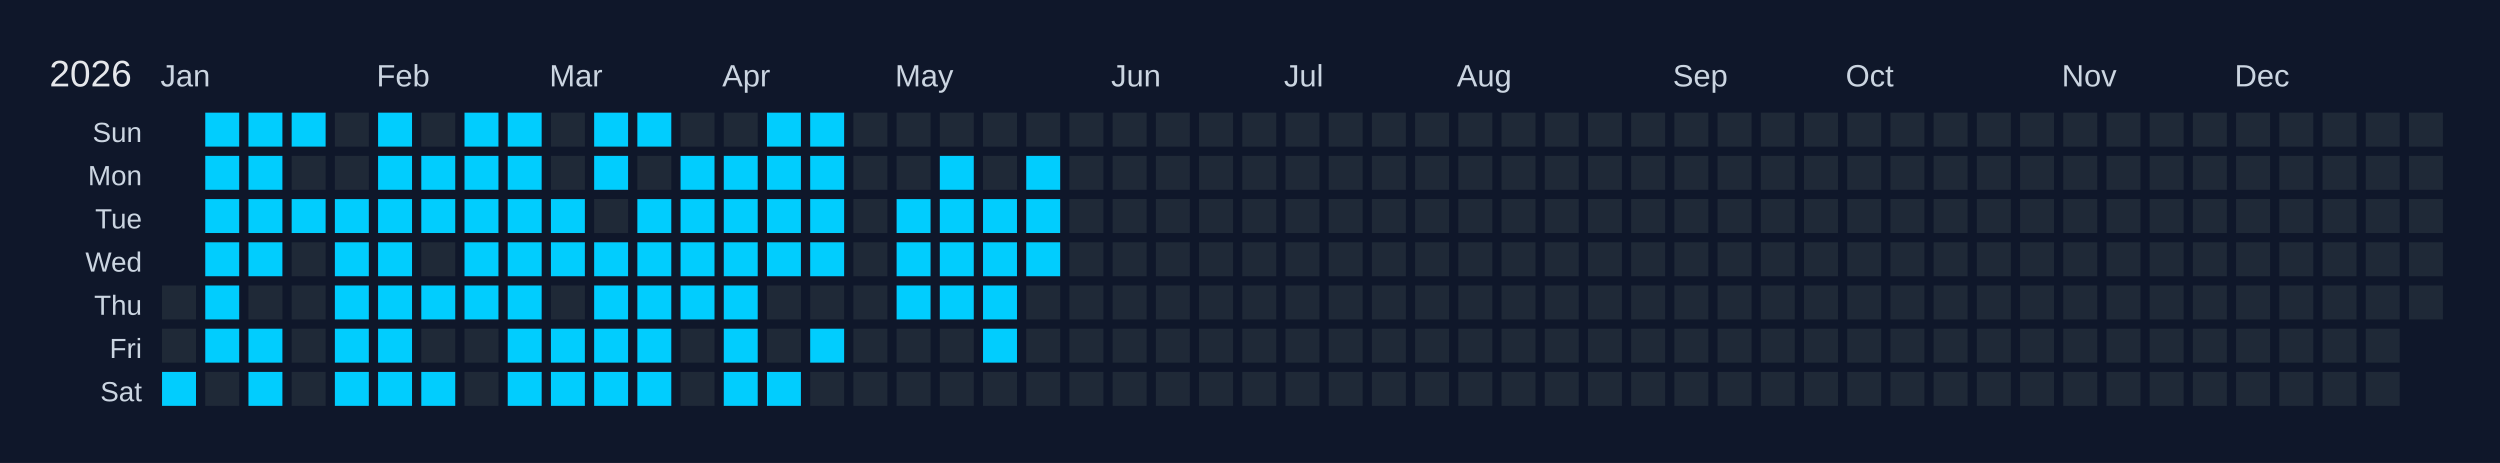
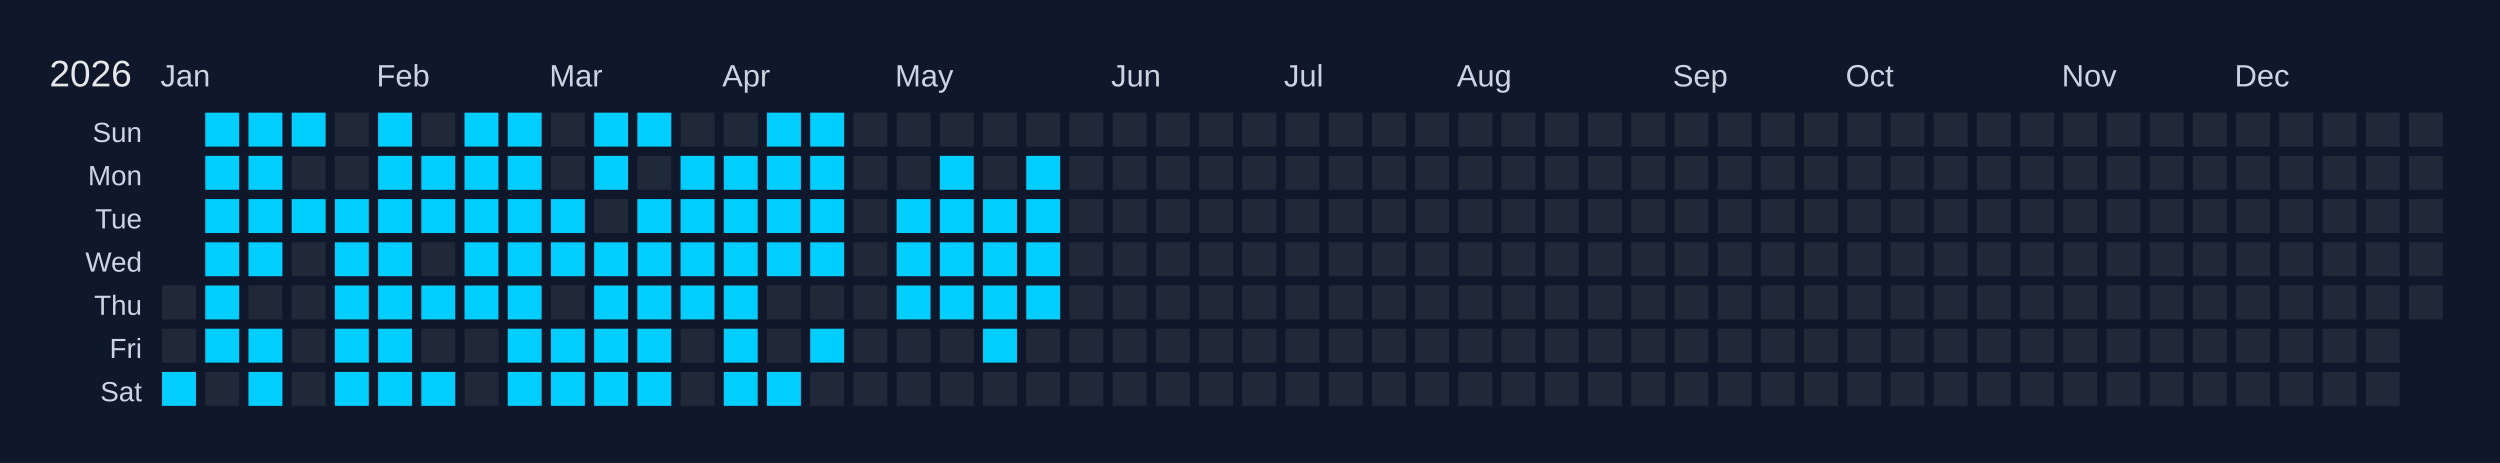
<svg xmlns="http://www.w3.org/2000/svg" width="810" height="150" viewBox="0 0 810 150">
  <rect width="810" height="150" fill="#0f172a" />
  <text x="16" y="28" font-size="12" fill="#e5e7eb" font-family="Arial, sans-serif">2026</text>
  <text x="52" y="28" font-size="10" fill="#cbd5e1" font-family="Arial, sans-serif">Jan</text>
  <text x="122" y="28" font-size="10" fill="#cbd5e1" font-family="Arial, sans-serif">Feb</text>
  <text x="178" y="28" font-size="10" fill="#cbd5e1" font-family="Arial, sans-serif">Mar</text>
  <text x="234" y="28" font-size="10" fill="#cbd5e1" font-family="Arial, sans-serif">Apr</text>
  <text x="290" y="28" font-size="10" fill="#cbd5e1" font-family="Arial, sans-serif">May</text>
  <text x="360" y="28" font-size="10" fill="#cbd5e1" font-family="Arial, sans-serif">Jun</text>
  <text x="416" y="28" font-size="10" fill="#cbd5e1" font-family="Arial, sans-serif">Jul</text>
  <text x="472" y="28" font-size="10" fill="#cbd5e1" font-family="Arial, sans-serif">Aug</text>
  <text x="542" y="28" font-size="10" fill="#cbd5e1" font-family="Arial, sans-serif">Sep</text>
  <text x="598" y="28" font-size="10" fill="#cbd5e1" font-family="Arial, sans-serif">Oct</text>
  <text x="668" y="28" font-size="10" fill="#cbd5e1" font-family="Arial, sans-serif">Nov</text>
  <text x="724" y="28" font-size="10" fill="#cbd5e1" font-family="Arial, sans-serif">Dec</text>
  <text x="46" y="46" font-size="9" fill="#cbd5e1" font-family="Arial, sans-serif" text-anchor="end">Sun</text>
  <text x="46" y="60" font-size="9" fill="#cbd5e1" font-family="Arial, sans-serif" text-anchor="end">Mon</text>
  <text x="46" y="74" font-size="9" fill="#cbd5e1" font-family="Arial, sans-serif" text-anchor="end">Tue</text>
  <text x="46" y="88" font-size="9" fill="#cbd5e1" font-family="Arial, sans-serif" text-anchor="end">Wed</text>
  <text x="46" y="102" font-size="9" fill="#cbd5e1" font-family="Arial, sans-serif" text-anchor="end">Thu</text>
  <text x="46" y="116" font-size="9" fill="#cbd5e1" font-family="Arial, sans-serif" text-anchor="end">Fri</text>
  <text x="46" y="130" font-size="9" fill="#cbd5e1" font-family="Arial, sans-serif" text-anchor="end">Sat</text>
  <g transform="translate(52,36)">
    <rect x="0" y="0" width="12" height="12" fill="#0f172a" stroke="#0f172a" stroke-width="1" />
    <rect x="0" y="14" width="12" height="12" fill="#0f172a" stroke="#0f172a" stroke-width="1" />
    <rect x="0" y="28" width="12" height="12" fill="#0f172a" stroke="#0f172a" stroke-width="1" />
    <rect x="0" y="42" width="12" height="12" fill="#0f172a" stroke="#0f172a" stroke-width="1" />
    <rect x="0" y="56" width="12" height="12" fill="#1f2937" stroke="#0f172a" stroke-width="1" data-date="2026-01-01" />
    <rect x="0" y="70" width="12" height="12" fill="#1f2937" stroke="#0f172a" stroke-width="1" data-date="2026-01-02" />
    <rect x="0" y="84" width="12" height="12" fill="#01cdfe" stroke="#0f172a" stroke-width="1" data-date="2026-01-03" />
    <rect x="14" y="0" width="12" height="12" fill="#01cdfe" stroke="#0f172a" stroke-width="1" data-date="2026-01-04" />
    <rect x="14" y="14" width="12" height="12" fill="#01cdfe" stroke="#0f172a" stroke-width="1" data-date="2026-01-05" />
    <rect x="14" y="28" width="12" height="12" fill="#01cdfe" stroke="#0f172a" stroke-width="1" data-date="2026-01-06" />
    <rect x="14" y="42" width="12" height="12" fill="#01cdfe" stroke="#0f172a" stroke-width="1" data-date="2026-01-07" />
    <rect x="14" y="56" width="12" height="12" fill="#01cdfe" stroke="#0f172a" stroke-width="1" data-date="2026-01-08" />
    <rect x="14" y="70" width="12" height="12" fill="#01cdfe" stroke="#0f172a" stroke-width="1" data-date="2026-01-09" />
    <rect x="14" y="84" width="12" height="12" fill="#1f2937" stroke="#0f172a" stroke-width="1" data-date="2026-01-10" />
    <rect x="28" y="0" width="12" height="12" fill="#01cdfe" stroke="#0f172a" stroke-width="1" data-date="2026-01-11" />
    <rect x="28" y="14" width="12" height="12" fill="#01cdfe" stroke="#0f172a" stroke-width="1" data-date="2026-01-12" />
    <rect x="28" y="28" width="12" height="12" fill="#01cdfe" stroke="#0f172a" stroke-width="1" data-date="2026-01-13" />
    <rect x="28" y="42" width="12" height="12" fill="#01cdfe" stroke="#0f172a" stroke-width="1" data-date="2026-01-14" />
    <rect x="28" y="56" width="12" height="12" fill="#1f2937" stroke="#0f172a" stroke-width="1" data-date="2026-01-15" />
    <rect x="28" y="70" width="12" height="12" fill="#01cdfe" stroke="#0f172a" stroke-width="1" data-date="2026-01-16" />
    <rect x="28" y="84" width="12" height="12" fill="#01cdfe" stroke="#0f172a" stroke-width="1" data-date="2026-01-17" />
    <rect x="42" y="0" width="12" height="12" fill="#01cdfe" stroke="#0f172a" stroke-width="1" data-date="2026-01-18" />
    <rect x="42" y="14" width="12" height="12" fill="#1f2937" stroke="#0f172a" stroke-width="1" data-date="2026-01-19" />
    <rect x="42" y="28" width="12" height="12" fill="#01cdfe" stroke="#0f172a" stroke-width="1" data-date="2026-01-20" />
    <rect x="42" y="42" width="12" height="12" fill="#1f2937" stroke="#0f172a" stroke-width="1" data-date="2026-01-21" />
    <rect x="42" y="56" width="12" height="12" fill="#1f2937" stroke="#0f172a" stroke-width="1" data-date="2026-01-22" />
    <rect x="42" y="70" width="12" height="12" fill="#1f2937" stroke="#0f172a" stroke-width="1" data-date="2026-01-23" />
    <rect x="42" y="84" width="12" height="12" fill="#1f2937" stroke="#0f172a" stroke-width="1" data-date="2026-01-24" />
    <rect x="56" y="0" width="12" height="12" fill="#1f2937" stroke="#0f172a" stroke-width="1" data-date="2026-01-25" />
    <rect x="56" y="14" width="12" height="12" fill="#1f2937" stroke="#0f172a" stroke-width="1" data-date="2026-01-26" />
    <rect x="56" y="28" width="12" height="12" fill="#01cdfe" stroke="#0f172a" stroke-width="1" data-date="2026-01-27" />
    <rect x="56" y="42" width="12" height="12" fill="#01cdfe" stroke="#0f172a" stroke-width="1" data-date="2026-01-28" />
    <rect x="56" y="56" width="12" height="12" fill="#01cdfe" stroke="#0f172a" stroke-width="1" data-date="2026-01-29" />
    <rect x="56" y="70" width="12" height="12" fill="#01cdfe" stroke="#0f172a" stroke-width="1" data-date="2026-01-30" />
    <rect x="56" y="84" width="12" height="12" fill="#01cdfe" stroke="#0f172a" stroke-width="1" data-date="2026-01-31" />
    <rect x="70" y="0" width="12" height="12" fill="#01cdfe" stroke="#0f172a" stroke-width="1" data-date="2026-02-01" />
    <rect x="70" y="14" width="12" height="12" fill="#01cdfe" stroke="#0f172a" stroke-width="1" data-date="2026-02-02" />
    <rect x="70" y="28" width="12" height="12" fill="#01cdfe" stroke="#0f172a" stroke-width="1" data-date="2026-02-03" />
    <rect x="70" y="42" width="12" height="12" fill="#01cdfe" stroke="#0f172a" stroke-width="1" data-date="2026-02-04" />
    <rect x="70" y="56" width="12" height="12" fill="#01cdfe" stroke="#0f172a" stroke-width="1" data-date="2026-02-05" />
    <rect x="70" y="70" width="12" height="12" fill="#01cdfe" stroke="#0f172a" stroke-width="1" data-date="2026-02-06" />
    <rect x="70" y="84" width="12" height="12" fill="#01cdfe" stroke="#0f172a" stroke-width="1" data-date="2026-02-07" />
    <rect x="84" y="0" width="12" height="12" fill="#1f2937" stroke="#0f172a" stroke-width="1" data-date="2026-02-08" />
    <rect x="84" y="14" width="12" height="12" fill="#01cdfe" stroke="#0f172a" stroke-width="1" data-date="2026-02-09" />
    <rect x="84" y="28" width="12" height="12" fill="#01cdfe" stroke="#0f172a" stroke-width="1" data-date="2026-02-10" />
    <rect x="84" y="42" width="12" height="12" fill="#1f2937" stroke="#0f172a" stroke-width="1" data-date="2026-02-11" />
    <rect x="84" y="56" width="12" height="12" fill="#01cdfe" stroke="#0f172a" stroke-width="1" data-date="2026-02-12" />
    <rect x="84" y="70" width="12" height="12" fill="#1f2937" stroke="#0f172a" stroke-width="1" data-date="2026-02-13" />
    <rect x="84" y="84" width="12" height="12" fill="#01cdfe" stroke="#0f172a" stroke-width="1" data-date="2026-02-14" />
    <rect x="98" y="0" width="12" height="12" fill="#01cdfe" stroke="#0f172a" stroke-width="1" data-date="2026-02-15" />
    <rect x="98" y="14" width="12" height="12" fill="#01cdfe" stroke="#0f172a" stroke-width="1" data-date="2026-02-16" />
    <rect x="98" y="28" width="12" height="12" fill="#01cdfe" stroke="#0f172a" stroke-width="1" data-date="2026-02-17" />
    <rect x="98" y="42" width="12" height="12" fill="#01cdfe" stroke="#0f172a" stroke-width="1" data-date="2026-02-18" />
    <rect x="98" y="56" width="12" height="12" fill="#01cdfe" stroke="#0f172a" stroke-width="1" data-date="2026-02-19" />
    <rect x="98" y="70" width="12" height="12" fill="#1f2937" stroke="#0f172a" stroke-width="1" data-date="2026-02-20" />
    <rect x="98" y="84" width="12" height="12" fill="#1f2937" stroke="#0f172a" stroke-width="1" data-date="2026-02-21" />
    <rect x="112" y="0" width="12" height="12" fill="#01cdfe" stroke="#0f172a" stroke-width="1" data-date="2026-02-22" />
    <rect x="112" y="14" width="12" height="12" fill="#01cdfe" stroke="#0f172a" stroke-width="1" data-date="2026-02-23" />
    <rect x="112" y="28" width="12" height="12" fill="#01cdfe" stroke="#0f172a" stroke-width="1" data-date="2026-02-24" />
    <rect x="112" y="42" width="12" height="12" fill="#01cdfe" stroke="#0f172a" stroke-width="1" data-date="2026-02-25" />
    <rect x="112" y="56" width="12" height="12" fill="#01cdfe" stroke="#0f172a" stroke-width="1" data-date="2026-02-26" />
    <rect x="112" y="70" width="12" height="12" fill="#01cdfe" stroke="#0f172a" stroke-width="1" data-date="2026-02-27" />
    <rect x="112" y="84" width="12" height="12" fill="#01cdfe" stroke="#0f172a" stroke-width="1" data-date="2026-02-28" />
    <rect x="126" y="0" width="12" height="12" fill="#1f2937" stroke="#0f172a" stroke-width="1" data-date="2026-03-01" />
    <rect x="126" y="14" width="12" height="12" fill="#1f2937" stroke="#0f172a" stroke-width="1" data-date="2026-03-02" />
    <rect x="126" y="28" width="12" height="12" fill="#01cdfe" stroke="#0f172a" stroke-width="1" data-date="2026-03-03" />
    <rect x="126" y="42" width="12" height="12" fill="#01cdfe" stroke="#0f172a" stroke-width="1" data-date="2026-03-04" />
    <rect x="126" y="56" width="12" height="12" fill="#1f2937" stroke="#0f172a" stroke-width="1" data-date="2026-03-05" />
    <rect x="126" y="70" width="12" height="12" fill="#01cdfe" stroke="#0f172a" stroke-width="1" data-date="2026-03-06" />
    <rect x="126" y="84" width="12" height="12" fill="#01cdfe" stroke="#0f172a" stroke-width="1" data-date="2026-03-07" />
    <rect x="140" y="0" width="12" height="12" fill="#01cdfe" stroke="#0f172a" stroke-width="1" data-date="2026-03-08" />
    <rect x="140" y="14" width="12" height="12" fill="#01cdfe" stroke="#0f172a" stroke-width="1" data-date="2026-03-09" />
    <rect x="140" y="28" width="12" height="12" fill="#1f2937" stroke="#0f172a" stroke-width="1" data-date="2026-03-10" />
    <rect x="140" y="42" width="12" height="12" fill="#01cdfe" stroke="#0f172a" stroke-width="1" data-date="2026-03-11" />
    <rect x="140" y="56" width="12" height="12" fill="#01cdfe" stroke="#0f172a" stroke-width="1" data-date="2026-03-12" />
    <rect x="140" y="70" width="12" height="12" fill="#01cdfe" stroke="#0f172a" stroke-width="1" data-date="2026-03-13" />
    <rect x="140" y="84" width="12" height="12" fill="#01cdfe" stroke="#0f172a" stroke-width="1" data-date="2026-03-14" />
    <rect x="154" y="0" width="12" height="12" fill="#01cdfe" stroke="#0f172a" stroke-width="1" data-date="2026-03-15" />
    <rect x="154" y="14" width="12" height="12" fill="#1f2937" stroke="#0f172a" stroke-width="1" data-date="2026-03-16" />
    <rect x="154" y="28" width="12" height="12" fill="#01cdfe" stroke="#0f172a" stroke-width="1" data-date="2026-03-17" />
    <rect x="154" y="42" width="12" height="12" fill="#01cdfe" stroke="#0f172a" stroke-width="1" data-date="2026-03-18" />
    <rect x="154" y="56" width="12" height="12" fill="#01cdfe" stroke="#0f172a" stroke-width="1" data-date="2026-03-19" />
    <rect x="154" y="70" width="12" height="12" fill="#01cdfe" stroke="#0f172a" stroke-width="1" data-date="2026-03-20" />
    <rect x="154" y="84" width="12" height="12" fill="#01cdfe" stroke="#0f172a" stroke-width="1" data-date="2026-03-21" />
    <rect x="168" y="0" width="12" height="12" fill="#1f2937" stroke="#0f172a" stroke-width="1" data-date="2026-03-22" />
    <rect x="168" y="14" width="12" height="12" fill="#01cdfe" stroke="#0f172a" stroke-width="1" data-date="2026-03-23" />
    <rect x="168" y="28" width="12" height="12" fill="#01cdfe" stroke="#0f172a" stroke-width="1" data-date="2026-03-24" />
    <rect x="168" y="42" width="12" height="12" fill="#01cdfe" stroke="#0f172a" stroke-width="1" data-date="2026-03-25" />
    <rect x="168" y="56" width="12" height="12" fill="#01cdfe" stroke="#0f172a" stroke-width="1" data-date="2026-03-26" />
    <rect x="168" y="70" width="12" height="12" fill="#1f2937" stroke="#0f172a" stroke-width="1" data-date="2026-03-27" />
    <rect x="168" y="84" width="12" height="12" fill="#1f2937" stroke="#0f172a" stroke-width="1" data-date="2026-03-28" />
    <rect x="182" y="0" width="12" height="12" fill="#1f2937" stroke="#0f172a" stroke-width="1" data-date="2026-03-29" />
    <rect x="182" y="14" width="12" height="12" fill="#01cdfe" stroke="#0f172a" stroke-width="1" data-date="2026-03-30" />
    <rect x="182" y="28" width="12" height="12" fill="#01cdfe" stroke="#0f172a" stroke-width="1" data-date="2026-03-31" />
    <rect x="182" y="42" width="12" height="12" fill="#01cdfe" stroke="#0f172a" stroke-width="1" data-date="2026-04-01" />
    <rect x="182" y="56" width="12" height="12" fill="#01cdfe" stroke="#0f172a" stroke-width="1" data-date="2026-04-02" />
    <rect x="182" y="70" width="12" height="12" fill="#01cdfe" stroke="#0f172a" stroke-width="1" data-date="2026-04-03" />
    <rect x="182" y="84" width="12" height="12" fill="#01cdfe" stroke="#0f172a" stroke-width="1" data-date="2026-04-04" />
    <rect x="196" y="0" width="12" height="12" fill="#01cdfe" stroke="#0f172a" stroke-width="1" data-date="2026-04-05" />
    <rect x="196" y="14" width="12" height="12" fill="#01cdfe" stroke="#0f172a" stroke-width="1" data-date="2026-04-06" />
    <rect x="196" y="28" width="12" height="12" fill="#01cdfe" stroke="#0f172a" stroke-width="1" data-date="2026-04-07" />
    <rect x="196" y="42" width="12" height="12" fill="#01cdfe" stroke="#0f172a" stroke-width="1" data-date="2026-04-08" />
    <rect x="196" y="56" width="12" height="12" fill="#1f2937" stroke="#0f172a" stroke-width="1" data-date="2026-04-09" />
    <rect x="196" y="70" width="12" height="12" fill="#1f2937" stroke="#0f172a" stroke-width="1" data-date="2026-04-10" />
    <rect x="196" y="84" width="12" height="12" fill="#01cdfe" stroke="#0f172a" stroke-width="1" data-date="2026-04-11" />
    <rect x="210" y="0" width="12" height="12" fill="#01cdfe" stroke="#0f172a" stroke-width="1" data-date="2026-04-12" />
    <rect x="210" y="14" width="12" height="12" fill="#01cdfe" stroke="#0f172a" stroke-width="1" data-date="2026-04-13" />
    <rect x="210" y="28" width="12" height="12" fill="#01cdfe" stroke="#0f172a" stroke-width="1" data-date="2026-04-14" />
    <rect x="210" y="42" width="12" height="12" fill="#01cdfe" stroke="#0f172a" stroke-width="1" data-date="2026-04-15" />
    <rect x="210" y="56" width="12" height="12" fill="#1f2937" stroke="#0f172a" stroke-width="1" data-date="2026-04-16" />
    <rect x="210" y="70" width="12" height="12" fill="#01cdfe" stroke="#0f172a" stroke-width="1" data-date="2026-04-17" />
    <rect x="210" y="84" width="12" height="12" fill="#1f2937" stroke="#0f172a" stroke-width="1" data-date="2026-04-18" />
    <rect x="224" y="0" width="12" height="12" fill="#1f2937" stroke="#0f172a" stroke-width="1" data-date="2026-04-19" />
    <rect x="224" y="14" width="12" height="12" fill="#1f2937" stroke="#0f172a" stroke-width="1" data-date="2026-04-20" />
    <rect x="224" y="28" width="12" height="12" fill="#1f2937" stroke="#0f172a" stroke-width="1" data-date="2026-04-21" />
    <rect x="224" y="42" width="12" height="12" fill="#1f2937" stroke="#0f172a" stroke-width="1" data-date="2026-04-22" />
    <rect x="224" y="56" width="12" height="12" fill="#1f2937" stroke="#0f172a" stroke-width="1" data-date="2026-04-23" />
    <rect x="224" y="70" width="12" height="12" fill="#1f2937" stroke="#0f172a" stroke-width="1" data-date="2026-04-24" />
    <rect x="224" y="84" width="12" height="12" fill="#1f2937" stroke="#0f172a" stroke-width="1" data-date="2026-04-25" />
    <rect x="238" y="0" width="12" height="12" fill="#1f2937" stroke="#0f172a" stroke-width="1" data-date="2026-04-26" />
    <rect x="238" y="14" width="12" height="12" fill="#1f2937" stroke="#0f172a" stroke-width="1" data-date="2026-04-27" />
    <rect x="238" y="28" width="12" height="12" fill="#01cdfe" stroke="#0f172a" stroke-width="1" data-date="2026-04-28" />
    <rect x="238" y="42" width="12" height="12" fill="#01cdfe" stroke="#0f172a" stroke-width="1" data-date="2026-04-29" />
    <rect x="238" y="56" width="12" height="12" fill="#01cdfe" stroke="#0f172a" stroke-width="1" data-date="2026-04-30" />
    <rect x="238" y="70" width="12" height="12" fill="#1f2937" stroke="#0f172a" stroke-width="1" data-date="2026-05-01" />
    <rect x="238" y="84" width="12" height="12" fill="#1f2937" stroke="#0f172a" stroke-width="1" data-date="2026-05-02" />
    <rect x="252" y="0" width="12" height="12" fill="#1f2937" stroke="#0f172a" stroke-width="1" data-date="2026-05-03" />
    <rect x="252" y="14" width="12" height="12" fill="#01cdfe" stroke="#0f172a" stroke-width="1" data-date="2026-05-04" />
    <rect x="252" y="28" width="12" height="12" fill="#01cdfe" stroke="#0f172a" stroke-width="1" data-date="2026-05-05" />
    <rect x="252" y="42" width="12" height="12" fill="#01cdfe" stroke="#0f172a" stroke-width="1" data-date="2026-05-06" />
    <rect x="252" y="56" width="12" height="12" fill="#01cdfe" stroke="#0f172a" stroke-width="1" data-date="2026-05-07" />
    <rect x="252" y="70" width="12" height="12" fill="#1f2937" stroke="#0f172a" stroke-width="1" data-date="2026-05-08" />
    <rect x="252" y="84" width="12" height="12" fill="#1f2937" stroke="#0f172a" stroke-width="1" data-date="2026-05-09" />
    <rect x="266" y="0" width="12" height="12" fill="#1f2937" stroke="#0f172a" stroke-width="1" data-date="2026-05-10" />
    <rect x="266" y="14" width="12" height="12" fill="#1f2937" stroke="#0f172a" stroke-width="1" data-date="2026-05-11" />
    <rect x="266" y="28" width="12" height="12" fill="#01cdfe" stroke="#0f172a" stroke-width="1" data-date="2026-05-12" />
    <rect x="266" y="42" width="12" height="12" fill="#01cdfe" stroke="#0f172a" stroke-width="1" data-date="2026-05-13" />
    <rect x="266" y="56" width="12" height="12" fill="#01cdfe" stroke="#0f172a" stroke-width="1" data-date="2026-05-14" />
    <rect x="266" y="70" width="12" height="12" fill="#01cdfe" stroke="#0f172a" stroke-width="1" data-date="2026-05-15" />
    <rect x="266" y="84" width="12" height="12" fill="#1f2937" stroke="#0f172a" stroke-width="1" data-date="2026-05-16" />
    <rect x="280" y="0" width="12" height="12" fill="#1f2937" stroke="#0f172a" stroke-width="1" data-date="2026-05-17" />
    <rect x="280" y="14" width="12" height="12" fill="#01cdfe" stroke="#0f172a" stroke-width="1" data-date="2026-05-18" />
    <rect x="280" y="28" width="12" height="12" fill="#01cdfe" stroke="#0f172a" stroke-width="1" data-date="2026-05-19" />
    <rect x="280" y="42" width="12" height="12" fill="#01cdfe" stroke="#0f172a" stroke-width="1" data-date="2026-05-20" />
-     <rect x="280" y="56" width="12" height="12" fill="#1f2937" stroke="#0f172a" stroke-width="1" data-date="2026-05-21" />
+     <rect x="280" y="56" width="12" height="12" fill="#01cdfe" stroke="#0f172a" stroke-width="1" data-date="2026-05-21" />
    <rect x="280" y="70" width="12" height="12" fill="#1f2937" stroke="#0f172a" stroke-width="1" data-date="2026-05-22" />
    <rect x="280" y="84" width="12" height="12" fill="#1f2937" stroke="#0f172a" stroke-width="1" data-date="2026-05-23" />
    <rect x="294" y="0" width="12" height="12" fill="#1f2937" stroke="#0f172a" stroke-width="1" data-date="2026-05-24" />
    <rect x="294" y="14" width="12" height="12" fill="#1f2937" stroke="#0f172a" stroke-width="1" data-date="2026-05-25" />
    <rect x="294" y="28" width="12" height="12" fill="#1f2937" stroke="#0f172a" stroke-width="1" data-date="2026-05-26" />
    <rect x="294" y="42" width="12" height="12" fill="#1f2937" stroke="#0f172a" stroke-width="1" data-date="2026-05-27" />
    <rect x="294" y="56" width="12" height="12" fill="#1f2937" stroke="#0f172a" stroke-width="1" data-date="2026-05-28" />
    <rect x="294" y="70" width="12" height="12" fill="#1f2937" stroke="#0f172a" stroke-width="1" data-date="2026-05-29" />
    <rect x="294" y="84" width="12" height="12" fill="#1f2937" stroke="#0f172a" stroke-width="1" data-date="2026-05-30" />
    <rect x="308" y="0" width="12" height="12" fill="#1f2937" stroke="#0f172a" stroke-width="1" data-date="2026-05-31" />
    <rect x="308" y="14" width="12" height="12" fill="#1f2937" stroke="#0f172a" stroke-width="1" data-date="2026-06-01" />
    <rect x="308" y="28" width="12" height="12" fill="#1f2937" stroke="#0f172a" stroke-width="1" data-date="2026-06-02" />
    <rect x="308" y="42" width="12" height="12" fill="#1f2937" stroke="#0f172a" stroke-width="1" data-date="2026-06-03" />
    <rect x="308" y="56" width="12" height="12" fill="#1f2937" stroke="#0f172a" stroke-width="1" data-date="2026-06-04" />
    <rect x="308" y="70" width="12" height="12" fill="#1f2937" stroke="#0f172a" stroke-width="1" data-date="2026-06-05" />
    <rect x="308" y="84" width="12" height="12" fill="#1f2937" stroke="#0f172a" stroke-width="1" data-date="2026-06-06" />
    <rect x="322" y="0" width="12" height="12" fill="#1f2937" stroke="#0f172a" stroke-width="1" data-date="2026-06-07" />
    <rect x="322" y="14" width="12" height="12" fill="#1f2937" stroke="#0f172a" stroke-width="1" data-date="2026-06-08" />
    <rect x="322" y="28" width="12" height="12" fill="#1f2937" stroke="#0f172a" stroke-width="1" data-date="2026-06-09" />
    <rect x="322" y="42" width="12" height="12" fill="#1f2937" stroke="#0f172a" stroke-width="1" data-date="2026-06-10" />
    <rect x="322" y="56" width="12" height="12" fill="#1f2937" stroke="#0f172a" stroke-width="1" data-date="2026-06-11" />
    <rect x="322" y="70" width="12" height="12" fill="#1f2937" stroke="#0f172a" stroke-width="1" data-date="2026-06-12" />
    <rect x="322" y="84" width="12" height="12" fill="#1f2937" stroke="#0f172a" stroke-width="1" data-date="2026-06-13" />
    <rect x="336" y="0" width="12" height="12" fill="#1f2937" stroke="#0f172a" stroke-width="1" data-date="2026-06-14" />
    <rect x="336" y="14" width="12" height="12" fill="#1f2937" stroke="#0f172a" stroke-width="1" data-date="2026-06-15" />
    <rect x="336" y="28" width="12" height="12" fill="#1f2937" stroke="#0f172a" stroke-width="1" data-date="2026-06-16" />
    <rect x="336" y="42" width="12" height="12" fill="#1f2937" stroke="#0f172a" stroke-width="1" data-date="2026-06-17" />
    <rect x="336" y="56" width="12" height="12" fill="#1f2937" stroke="#0f172a" stroke-width="1" data-date="2026-06-18" />
    <rect x="336" y="70" width="12" height="12" fill="#1f2937" stroke="#0f172a" stroke-width="1" data-date="2026-06-19" />
    <rect x="336" y="84" width="12" height="12" fill="#1f2937" stroke="#0f172a" stroke-width="1" data-date="2026-06-20" />
    <rect x="350" y="0" width="12" height="12" fill="#1f2937" stroke="#0f172a" stroke-width="1" data-date="2026-06-21" />
    <rect x="350" y="14" width="12" height="12" fill="#1f2937" stroke="#0f172a" stroke-width="1" data-date="2026-06-22" />
    <rect x="350" y="28" width="12" height="12" fill="#1f2937" stroke="#0f172a" stroke-width="1" data-date="2026-06-23" />
    <rect x="350" y="42" width="12" height="12" fill="#1f2937" stroke="#0f172a" stroke-width="1" data-date="2026-06-24" />
    <rect x="350" y="56" width="12" height="12" fill="#1f2937" stroke="#0f172a" stroke-width="1" data-date="2026-06-25" />
    <rect x="350" y="70" width="12" height="12" fill="#1f2937" stroke="#0f172a" stroke-width="1" data-date="2026-06-26" />
    <rect x="350" y="84" width="12" height="12" fill="#1f2937" stroke="#0f172a" stroke-width="1" data-date="2026-06-27" />
    <rect x="364" y="0" width="12" height="12" fill="#1f2937" stroke="#0f172a" stroke-width="1" data-date="2026-06-28" />
    <rect x="364" y="14" width="12" height="12" fill="#1f2937" stroke="#0f172a" stroke-width="1" data-date="2026-06-29" />
    <rect x="364" y="28" width="12" height="12" fill="#1f2937" stroke="#0f172a" stroke-width="1" data-date="2026-06-30" />
    <rect x="364" y="42" width="12" height="12" fill="#1f2937" stroke="#0f172a" stroke-width="1" data-date="2026-07-01" />
    <rect x="364" y="56" width="12" height="12" fill="#1f2937" stroke="#0f172a" stroke-width="1" data-date="2026-07-02" />
    <rect x="364" y="70" width="12" height="12" fill="#1f2937" stroke="#0f172a" stroke-width="1" data-date="2026-07-03" />
    <rect x="364" y="84" width="12" height="12" fill="#1f2937" stroke="#0f172a" stroke-width="1" data-date="2026-07-04" />
    <rect x="378" y="0" width="12" height="12" fill="#1f2937" stroke="#0f172a" stroke-width="1" data-date="2026-07-05" />
    <rect x="378" y="14" width="12" height="12" fill="#1f2937" stroke="#0f172a" stroke-width="1" data-date="2026-07-06" />
    <rect x="378" y="28" width="12" height="12" fill="#1f2937" stroke="#0f172a" stroke-width="1" data-date="2026-07-07" />
    <rect x="378" y="42" width="12" height="12" fill="#1f2937" stroke="#0f172a" stroke-width="1" data-date="2026-07-08" />
    <rect x="378" y="56" width="12" height="12" fill="#1f2937" stroke="#0f172a" stroke-width="1" data-date="2026-07-09" />
    <rect x="378" y="70" width="12" height="12" fill="#1f2937" stroke="#0f172a" stroke-width="1" data-date="2026-07-10" />
    <rect x="378" y="84" width="12" height="12" fill="#1f2937" stroke="#0f172a" stroke-width="1" data-date="2026-07-11" />
    <rect x="392" y="0" width="12" height="12" fill="#1f2937" stroke="#0f172a" stroke-width="1" data-date="2026-07-12" />
    <rect x="392" y="14" width="12" height="12" fill="#1f2937" stroke="#0f172a" stroke-width="1" data-date="2026-07-13" />
    <rect x="392" y="28" width="12" height="12" fill="#1f2937" stroke="#0f172a" stroke-width="1" data-date="2026-07-14" />
    <rect x="392" y="42" width="12" height="12" fill="#1f2937" stroke="#0f172a" stroke-width="1" data-date="2026-07-15" />
    <rect x="392" y="56" width="12" height="12" fill="#1f2937" stroke="#0f172a" stroke-width="1" data-date="2026-07-16" />
    <rect x="392" y="70" width="12" height="12" fill="#1f2937" stroke="#0f172a" stroke-width="1" data-date="2026-07-17" />
    <rect x="392" y="84" width="12" height="12" fill="#1f2937" stroke="#0f172a" stroke-width="1" data-date="2026-07-18" />
    <rect x="406" y="0" width="12" height="12" fill="#1f2937" stroke="#0f172a" stroke-width="1" data-date="2026-07-19" />
    <rect x="406" y="14" width="12" height="12" fill="#1f2937" stroke="#0f172a" stroke-width="1" data-date="2026-07-20" />
    <rect x="406" y="28" width="12" height="12" fill="#1f2937" stroke="#0f172a" stroke-width="1" data-date="2026-07-21" />
    <rect x="406" y="42" width="12" height="12" fill="#1f2937" stroke="#0f172a" stroke-width="1" data-date="2026-07-22" />
    <rect x="406" y="56" width="12" height="12" fill="#1f2937" stroke="#0f172a" stroke-width="1" data-date="2026-07-23" />
    <rect x="406" y="70" width="12" height="12" fill="#1f2937" stroke="#0f172a" stroke-width="1" data-date="2026-07-24" />
    <rect x="406" y="84" width="12" height="12" fill="#1f2937" stroke="#0f172a" stroke-width="1" data-date="2026-07-25" />
    <rect x="420" y="0" width="12" height="12" fill="#1f2937" stroke="#0f172a" stroke-width="1" data-date="2026-07-26" />
    <rect x="420" y="14" width="12" height="12" fill="#1f2937" stroke="#0f172a" stroke-width="1" data-date="2026-07-27" />
    <rect x="420" y="28" width="12" height="12" fill="#1f2937" stroke="#0f172a" stroke-width="1" data-date="2026-07-28" />
    <rect x="420" y="42" width="12" height="12" fill="#1f2937" stroke="#0f172a" stroke-width="1" data-date="2026-07-29" />
    <rect x="420" y="56" width="12" height="12" fill="#1f2937" stroke="#0f172a" stroke-width="1" data-date="2026-07-30" />
    <rect x="420" y="70" width="12" height="12" fill="#1f2937" stroke="#0f172a" stroke-width="1" data-date="2026-07-31" />
    <rect x="420" y="84" width="12" height="12" fill="#1f2937" stroke="#0f172a" stroke-width="1" data-date="2026-08-01" />
    <rect x="434" y="0" width="12" height="12" fill="#1f2937" stroke="#0f172a" stroke-width="1" data-date="2026-08-02" />
    <rect x="434" y="14" width="12" height="12" fill="#1f2937" stroke="#0f172a" stroke-width="1" data-date="2026-08-03" />
    <rect x="434" y="28" width="12" height="12" fill="#1f2937" stroke="#0f172a" stroke-width="1" data-date="2026-08-04" />
    <rect x="434" y="42" width="12" height="12" fill="#1f2937" stroke="#0f172a" stroke-width="1" data-date="2026-08-05" />
    <rect x="434" y="56" width="12" height="12" fill="#1f2937" stroke="#0f172a" stroke-width="1" data-date="2026-08-06" />
    <rect x="434" y="70" width="12" height="12" fill="#1f2937" stroke="#0f172a" stroke-width="1" data-date="2026-08-07" />
    <rect x="434" y="84" width="12" height="12" fill="#1f2937" stroke="#0f172a" stroke-width="1" data-date="2026-08-08" />
    <rect x="448" y="0" width="12" height="12" fill="#1f2937" stroke="#0f172a" stroke-width="1" data-date="2026-08-09" />
    <rect x="448" y="14" width="12" height="12" fill="#1f2937" stroke="#0f172a" stroke-width="1" data-date="2026-08-10" />
    <rect x="448" y="28" width="12" height="12" fill="#1f2937" stroke="#0f172a" stroke-width="1" data-date="2026-08-11" />
    <rect x="448" y="42" width="12" height="12" fill="#1f2937" stroke="#0f172a" stroke-width="1" data-date="2026-08-12" />
    <rect x="448" y="56" width="12" height="12" fill="#1f2937" stroke="#0f172a" stroke-width="1" data-date="2026-08-13" />
    <rect x="448" y="70" width="12" height="12" fill="#1f2937" stroke="#0f172a" stroke-width="1" data-date="2026-08-14" />
    <rect x="448" y="84" width="12" height="12" fill="#1f2937" stroke="#0f172a" stroke-width="1" data-date="2026-08-15" />
    <rect x="462" y="0" width="12" height="12" fill="#1f2937" stroke="#0f172a" stroke-width="1" data-date="2026-08-16" />
    <rect x="462" y="14" width="12" height="12" fill="#1f2937" stroke="#0f172a" stroke-width="1" data-date="2026-08-17" />
    <rect x="462" y="28" width="12" height="12" fill="#1f2937" stroke="#0f172a" stroke-width="1" data-date="2026-08-18" />
    <rect x="462" y="42" width="12" height="12" fill="#1f2937" stroke="#0f172a" stroke-width="1" data-date="2026-08-19" />
    <rect x="462" y="56" width="12" height="12" fill="#1f2937" stroke="#0f172a" stroke-width="1" data-date="2026-08-20" />
    <rect x="462" y="70" width="12" height="12" fill="#1f2937" stroke="#0f172a" stroke-width="1" data-date="2026-08-21" />
    <rect x="462" y="84" width="12" height="12" fill="#1f2937" stroke="#0f172a" stroke-width="1" data-date="2026-08-22" />
    <rect x="476" y="0" width="12" height="12" fill="#1f2937" stroke="#0f172a" stroke-width="1" data-date="2026-08-23" />
    <rect x="476" y="14" width="12" height="12" fill="#1f2937" stroke="#0f172a" stroke-width="1" data-date="2026-08-24" />
    <rect x="476" y="28" width="12" height="12" fill="#1f2937" stroke="#0f172a" stroke-width="1" data-date="2026-08-25" />
    <rect x="476" y="42" width="12" height="12" fill="#1f2937" stroke="#0f172a" stroke-width="1" data-date="2026-08-26" />
    <rect x="476" y="56" width="12" height="12" fill="#1f2937" stroke="#0f172a" stroke-width="1" data-date="2026-08-27" />
    <rect x="476" y="70" width="12" height="12" fill="#1f2937" stroke="#0f172a" stroke-width="1" data-date="2026-08-28" />
    <rect x="476" y="84" width="12" height="12" fill="#1f2937" stroke="#0f172a" stroke-width="1" data-date="2026-08-29" />
    <rect x="490" y="0" width="12" height="12" fill="#1f2937" stroke="#0f172a" stroke-width="1" data-date="2026-08-30" />
    <rect x="490" y="14" width="12" height="12" fill="#1f2937" stroke="#0f172a" stroke-width="1" data-date="2026-08-31" />
    <rect x="490" y="28" width="12" height="12" fill="#1f2937" stroke="#0f172a" stroke-width="1" data-date="2026-09-01" />
    <rect x="490" y="42" width="12" height="12" fill="#1f2937" stroke="#0f172a" stroke-width="1" data-date="2026-09-02" />
    <rect x="490" y="56" width="12" height="12" fill="#1f2937" stroke="#0f172a" stroke-width="1" data-date="2026-09-03" />
    <rect x="490" y="70" width="12" height="12" fill="#1f2937" stroke="#0f172a" stroke-width="1" data-date="2026-09-04" />
    <rect x="490" y="84" width="12" height="12" fill="#1f2937" stroke="#0f172a" stroke-width="1" data-date="2026-09-05" />
    <rect x="504" y="0" width="12" height="12" fill="#1f2937" stroke="#0f172a" stroke-width="1" data-date="2026-09-06" />
    <rect x="504" y="14" width="12" height="12" fill="#1f2937" stroke="#0f172a" stroke-width="1" data-date="2026-09-07" />
    <rect x="504" y="28" width="12" height="12" fill="#1f2937" stroke="#0f172a" stroke-width="1" data-date="2026-09-08" />
    <rect x="504" y="42" width="12" height="12" fill="#1f2937" stroke="#0f172a" stroke-width="1" data-date="2026-09-09" />
    <rect x="504" y="56" width="12" height="12" fill="#1f2937" stroke="#0f172a" stroke-width="1" data-date="2026-09-10" />
    <rect x="504" y="70" width="12" height="12" fill="#1f2937" stroke="#0f172a" stroke-width="1" data-date="2026-09-11" />
    <rect x="504" y="84" width="12" height="12" fill="#1f2937" stroke="#0f172a" stroke-width="1" data-date="2026-09-12" />
    <rect x="518" y="0" width="12" height="12" fill="#1f2937" stroke="#0f172a" stroke-width="1" data-date="2026-09-13" />
    <rect x="518" y="14" width="12" height="12" fill="#1f2937" stroke="#0f172a" stroke-width="1" data-date="2026-09-14" />
    <rect x="518" y="28" width="12" height="12" fill="#1f2937" stroke="#0f172a" stroke-width="1" data-date="2026-09-15" />
    <rect x="518" y="42" width="12" height="12" fill="#1f2937" stroke="#0f172a" stroke-width="1" data-date="2026-09-16" />
    <rect x="518" y="56" width="12" height="12" fill="#1f2937" stroke="#0f172a" stroke-width="1" data-date="2026-09-17" />
    <rect x="518" y="70" width="12" height="12" fill="#1f2937" stroke="#0f172a" stroke-width="1" data-date="2026-09-18" />
    <rect x="518" y="84" width="12" height="12" fill="#1f2937" stroke="#0f172a" stroke-width="1" data-date="2026-09-19" />
    <rect x="532" y="0" width="12" height="12" fill="#1f2937" stroke="#0f172a" stroke-width="1" data-date="2026-09-20" />
    <rect x="532" y="14" width="12" height="12" fill="#1f2937" stroke="#0f172a" stroke-width="1" data-date="2026-09-21" />
    <rect x="532" y="28" width="12" height="12" fill="#1f2937" stroke="#0f172a" stroke-width="1" data-date="2026-09-22" />
    <rect x="532" y="42" width="12" height="12" fill="#1f2937" stroke="#0f172a" stroke-width="1" data-date="2026-09-23" />
    <rect x="532" y="56" width="12" height="12" fill="#1f2937" stroke="#0f172a" stroke-width="1" data-date="2026-09-24" />
    <rect x="532" y="70" width="12" height="12" fill="#1f2937" stroke="#0f172a" stroke-width="1" data-date="2026-09-25" />
    <rect x="532" y="84" width="12" height="12" fill="#1f2937" stroke="#0f172a" stroke-width="1" data-date="2026-09-26" />
    <rect x="546" y="0" width="12" height="12" fill="#1f2937" stroke="#0f172a" stroke-width="1" data-date="2026-09-27" />
    <rect x="546" y="14" width="12" height="12" fill="#1f2937" stroke="#0f172a" stroke-width="1" data-date="2026-09-28" />
    <rect x="546" y="28" width="12" height="12" fill="#1f2937" stroke="#0f172a" stroke-width="1" data-date="2026-09-29" />
    <rect x="546" y="42" width="12" height="12" fill="#1f2937" stroke="#0f172a" stroke-width="1" data-date="2026-09-30" />
    <rect x="546" y="56" width="12" height="12" fill="#1f2937" stroke="#0f172a" stroke-width="1" data-date="2026-10-01" />
    <rect x="546" y="70" width="12" height="12" fill="#1f2937" stroke="#0f172a" stroke-width="1" data-date="2026-10-02" />
    <rect x="546" y="84" width="12" height="12" fill="#1f2937" stroke="#0f172a" stroke-width="1" data-date="2026-10-03" />
    <rect x="560" y="0" width="12" height="12" fill="#1f2937" stroke="#0f172a" stroke-width="1" data-date="2026-10-04" />
    <rect x="560" y="14" width="12" height="12" fill="#1f2937" stroke="#0f172a" stroke-width="1" data-date="2026-10-05" />
    <rect x="560" y="28" width="12" height="12" fill="#1f2937" stroke="#0f172a" stroke-width="1" data-date="2026-10-06" />
    <rect x="560" y="42" width="12" height="12" fill="#1f2937" stroke="#0f172a" stroke-width="1" data-date="2026-10-07" />
    <rect x="560" y="56" width="12" height="12" fill="#1f2937" stroke="#0f172a" stroke-width="1" data-date="2026-10-08" />
    <rect x="560" y="70" width="12" height="12" fill="#1f2937" stroke="#0f172a" stroke-width="1" data-date="2026-10-09" />
    <rect x="560" y="84" width="12" height="12" fill="#1f2937" stroke="#0f172a" stroke-width="1" data-date="2026-10-10" />
    <rect x="574" y="0" width="12" height="12" fill="#1f2937" stroke="#0f172a" stroke-width="1" data-date="2026-10-11" />
    <rect x="574" y="14" width="12" height="12" fill="#1f2937" stroke="#0f172a" stroke-width="1" data-date="2026-10-12" />
    <rect x="574" y="28" width="12" height="12" fill="#1f2937" stroke="#0f172a" stroke-width="1" data-date="2026-10-13" />
    <rect x="574" y="42" width="12" height="12" fill="#1f2937" stroke="#0f172a" stroke-width="1" data-date="2026-10-14" />
    <rect x="574" y="56" width="12" height="12" fill="#1f2937" stroke="#0f172a" stroke-width="1" data-date="2026-10-15" />
    <rect x="574" y="70" width="12" height="12" fill="#1f2937" stroke="#0f172a" stroke-width="1" data-date="2026-10-16" />
    <rect x="574" y="84" width="12" height="12" fill="#1f2937" stroke="#0f172a" stroke-width="1" data-date="2026-10-17" />
    <rect x="588" y="0" width="12" height="12" fill="#1f2937" stroke="#0f172a" stroke-width="1" data-date="2026-10-18" />
    <rect x="588" y="14" width="12" height="12" fill="#1f2937" stroke="#0f172a" stroke-width="1" data-date="2026-10-19" />
    <rect x="588" y="28" width="12" height="12" fill="#1f2937" stroke="#0f172a" stroke-width="1" data-date="2026-10-20" />
    <rect x="588" y="42" width="12" height="12" fill="#1f2937" stroke="#0f172a" stroke-width="1" data-date="2026-10-21" />
    <rect x="588" y="56" width="12" height="12" fill="#1f2937" stroke="#0f172a" stroke-width="1" data-date="2026-10-22" />
    <rect x="588" y="70" width="12" height="12" fill="#1f2937" stroke="#0f172a" stroke-width="1" data-date="2026-10-23" />
    <rect x="588" y="84" width="12" height="12" fill="#1f2937" stroke="#0f172a" stroke-width="1" data-date="2026-10-24" />
    <rect x="602" y="0" width="12" height="12" fill="#1f2937" stroke="#0f172a" stroke-width="1" data-date="2026-10-25" />
    <rect x="602" y="14" width="12" height="12" fill="#1f2937" stroke="#0f172a" stroke-width="1" data-date="2026-10-26" />
    <rect x="602" y="28" width="12" height="12" fill="#1f2937" stroke="#0f172a" stroke-width="1" data-date="2026-10-27" />
    <rect x="602" y="42" width="12" height="12" fill="#1f2937" stroke="#0f172a" stroke-width="1" data-date="2026-10-28" />
    <rect x="602" y="56" width="12" height="12" fill="#1f2937" stroke="#0f172a" stroke-width="1" data-date="2026-10-29" />
    <rect x="602" y="70" width="12" height="12" fill="#1f2937" stroke="#0f172a" stroke-width="1" data-date="2026-10-30" />
    <rect x="602" y="84" width="12" height="12" fill="#1f2937" stroke="#0f172a" stroke-width="1" data-date="2026-10-31" />
    <rect x="616" y="0" width="12" height="12" fill="#1f2937" stroke="#0f172a" stroke-width="1" data-date="2026-11-01" />
    <rect x="616" y="14" width="12" height="12" fill="#1f2937" stroke="#0f172a" stroke-width="1" data-date="2026-11-02" />
    <rect x="616" y="28" width="12" height="12" fill="#1f2937" stroke="#0f172a" stroke-width="1" data-date="2026-11-03" />
    <rect x="616" y="42" width="12" height="12" fill="#1f2937" stroke="#0f172a" stroke-width="1" data-date="2026-11-04" />
    <rect x="616" y="56" width="12" height="12" fill="#1f2937" stroke="#0f172a" stroke-width="1" data-date="2026-11-05" />
    <rect x="616" y="70" width="12" height="12" fill="#1f2937" stroke="#0f172a" stroke-width="1" data-date="2026-11-06" />
    <rect x="616" y="84" width="12" height="12" fill="#1f2937" stroke="#0f172a" stroke-width="1" data-date="2026-11-07" />
    <rect x="630" y="0" width="12" height="12" fill="#1f2937" stroke="#0f172a" stroke-width="1" data-date="2026-11-08" />
    <rect x="630" y="14" width="12" height="12" fill="#1f2937" stroke="#0f172a" stroke-width="1" data-date="2026-11-09" />
    <rect x="630" y="28" width="12" height="12" fill="#1f2937" stroke="#0f172a" stroke-width="1" data-date="2026-11-10" />
    <rect x="630" y="42" width="12" height="12" fill="#1f2937" stroke="#0f172a" stroke-width="1" data-date="2026-11-11" />
    <rect x="630" y="56" width="12" height="12" fill="#1f2937" stroke="#0f172a" stroke-width="1" data-date="2026-11-12" />
    <rect x="630" y="70" width="12" height="12" fill="#1f2937" stroke="#0f172a" stroke-width="1" data-date="2026-11-13" />
    <rect x="630" y="84" width="12" height="12" fill="#1f2937" stroke="#0f172a" stroke-width="1" data-date="2026-11-14" />
    <rect x="644" y="0" width="12" height="12" fill="#1f2937" stroke="#0f172a" stroke-width="1" data-date="2026-11-15" />
    <rect x="644" y="14" width="12" height="12" fill="#1f2937" stroke="#0f172a" stroke-width="1" data-date="2026-11-16" />
    <rect x="644" y="28" width="12" height="12" fill="#1f2937" stroke="#0f172a" stroke-width="1" data-date="2026-11-17" />
    <rect x="644" y="42" width="12" height="12" fill="#1f2937" stroke="#0f172a" stroke-width="1" data-date="2026-11-18" />
    <rect x="644" y="56" width="12" height="12" fill="#1f2937" stroke="#0f172a" stroke-width="1" data-date="2026-11-19" />
    <rect x="644" y="70" width="12" height="12" fill="#1f2937" stroke="#0f172a" stroke-width="1" data-date="2026-11-20" />
    <rect x="644" y="84" width="12" height="12" fill="#1f2937" stroke="#0f172a" stroke-width="1" data-date="2026-11-21" />
    <rect x="658" y="0" width="12" height="12" fill="#1f2937" stroke="#0f172a" stroke-width="1" data-date="2026-11-22" />
    <rect x="658" y="14" width="12" height="12" fill="#1f2937" stroke="#0f172a" stroke-width="1" data-date="2026-11-23" />
    <rect x="658" y="28" width="12" height="12" fill="#1f2937" stroke="#0f172a" stroke-width="1" data-date="2026-11-24" />
    <rect x="658" y="42" width="12" height="12" fill="#1f2937" stroke="#0f172a" stroke-width="1" data-date="2026-11-25" />
    <rect x="658" y="56" width="12" height="12" fill="#1f2937" stroke="#0f172a" stroke-width="1" data-date="2026-11-26" />
    <rect x="658" y="70" width="12" height="12" fill="#1f2937" stroke="#0f172a" stroke-width="1" data-date="2026-11-27" />
    <rect x="658" y="84" width="12" height="12" fill="#1f2937" stroke="#0f172a" stroke-width="1" data-date="2026-11-28" />
    <rect x="672" y="0" width="12" height="12" fill="#1f2937" stroke="#0f172a" stroke-width="1" data-date="2026-11-29" />
    <rect x="672" y="14" width="12" height="12" fill="#1f2937" stroke="#0f172a" stroke-width="1" data-date="2026-11-30" />
    <rect x="672" y="28" width="12" height="12" fill="#1f2937" stroke="#0f172a" stroke-width="1" data-date="2026-12-01" />
    <rect x="672" y="42" width="12" height="12" fill="#1f2937" stroke="#0f172a" stroke-width="1" data-date="2026-12-02" />
    <rect x="672" y="56" width="12" height="12" fill="#1f2937" stroke="#0f172a" stroke-width="1" data-date="2026-12-03" />
    <rect x="672" y="70" width="12" height="12" fill="#1f2937" stroke="#0f172a" stroke-width="1" data-date="2026-12-04" />
    <rect x="672" y="84" width="12" height="12" fill="#1f2937" stroke="#0f172a" stroke-width="1" data-date="2026-12-05" />
    <rect x="686" y="0" width="12" height="12" fill="#1f2937" stroke="#0f172a" stroke-width="1" data-date="2026-12-06" />
    <rect x="686" y="14" width="12" height="12" fill="#1f2937" stroke="#0f172a" stroke-width="1" data-date="2026-12-07" />
    <rect x="686" y="28" width="12" height="12" fill="#1f2937" stroke="#0f172a" stroke-width="1" data-date="2026-12-08" />
    <rect x="686" y="42" width="12" height="12" fill="#1f2937" stroke="#0f172a" stroke-width="1" data-date="2026-12-09" />
    <rect x="686" y="56" width="12" height="12" fill="#1f2937" stroke="#0f172a" stroke-width="1" data-date="2026-12-10" />
    <rect x="686" y="70" width="12" height="12" fill="#1f2937" stroke="#0f172a" stroke-width="1" data-date="2026-12-11" />
    <rect x="686" y="84" width="12" height="12" fill="#1f2937" stroke="#0f172a" stroke-width="1" data-date="2026-12-12" />
    <rect x="700" y="0" width="12" height="12" fill="#1f2937" stroke="#0f172a" stroke-width="1" data-date="2026-12-13" />
    <rect x="700" y="14" width="12" height="12" fill="#1f2937" stroke="#0f172a" stroke-width="1" data-date="2026-12-14" />
    <rect x="700" y="28" width="12" height="12" fill="#1f2937" stroke="#0f172a" stroke-width="1" data-date="2026-12-15" />
    <rect x="700" y="42" width="12" height="12" fill="#1f2937" stroke="#0f172a" stroke-width="1" data-date="2026-12-16" />
    <rect x="700" y="56" width="12" height="12" fill="#1f2937" stroke="#0f172a" stroke-width="1" data-date="2026-12-17" />
    <rect x="700" y="70" width="12" height="12" fill="#1f2937" stroke="#0f172a" stroke-width="1" data-date="2026-12-18" />
    <rect x="700" y="84" width="12" height="12" fill="#1f2937" stroke="#0f172a" stroke-width="1" data-date="2026-12-19" />
    <rect x="714" y="0" width="12" height="12" fill="#1f2937" stroke="#0f172a" stroke-width="1" data-date="2026-12-20" />
    <rect x="714" y="14" width="12" height="12" fill="#1f2937" stroke="#0f172a" stroke-width="1" data-date="2026-12-21" />
    <rect x="714" y="28" width="12" height="12" fill="#1f2937" stroke="#0f172a" stroke-width="1" data-date="2026-12-22" />
    <rect x="714" y="42" width="12" height="12" fill="#1f2937" stroke="#0f172a" stroke-width="1" data-date="2026-12-23" />
    <rect x="714" y="56" width="12" height="12" fill="#1f2937" stroke="#0f172a" stroke-width="1" data-date="2026-12-24" />
    <rect x="714" y="70" width="12" height="12" fill="#1f2937" stroke="#0f172a" stroke-width="1" data-date="2026-12-25" />
    <rect x="714" y="84" width="12" height="12" fill="#1f2937" stroke="#0f172a" stroke-width="1" data-date="2026-12-26" />
    <rect x="728" y="0" width="12" height="12" fill="#1f2937" stroke="#0f172a" stroke-width="1" data-date="2026-12-27" />
    <rect x="728" y="14" width="12" height="12" fill="#1f2937" stroke="#0f172a" stroke-width="1" data-date="2026-12-28" />
    <rect x="728" y="28" width="12" height="12" fill="#1f2937" stroke="#0f172a" stroke-width="1" data-date="2026-12-29" />
    <rect x="728" y="42" width="12" height="12" fill="#1f2937" stroke="#0f172a" stroke-width="1" data-date="2026-12-30" />
    <rect x="728" y="56" width="12" height="12" fill="#1f2937" stroke="#0f172a" stroke-width="1" data-date="2026-12-31" />
    <rect x="728" y="70" width="12" height="12" fill="#0f172a" stroke="#0f172a" stroke-width="1" />
    <rect x="728" y="84" width="12" height="12" fill="#0f172a" stroke="#0f172a" stroke-width="1" />
  </g>
</svg>
